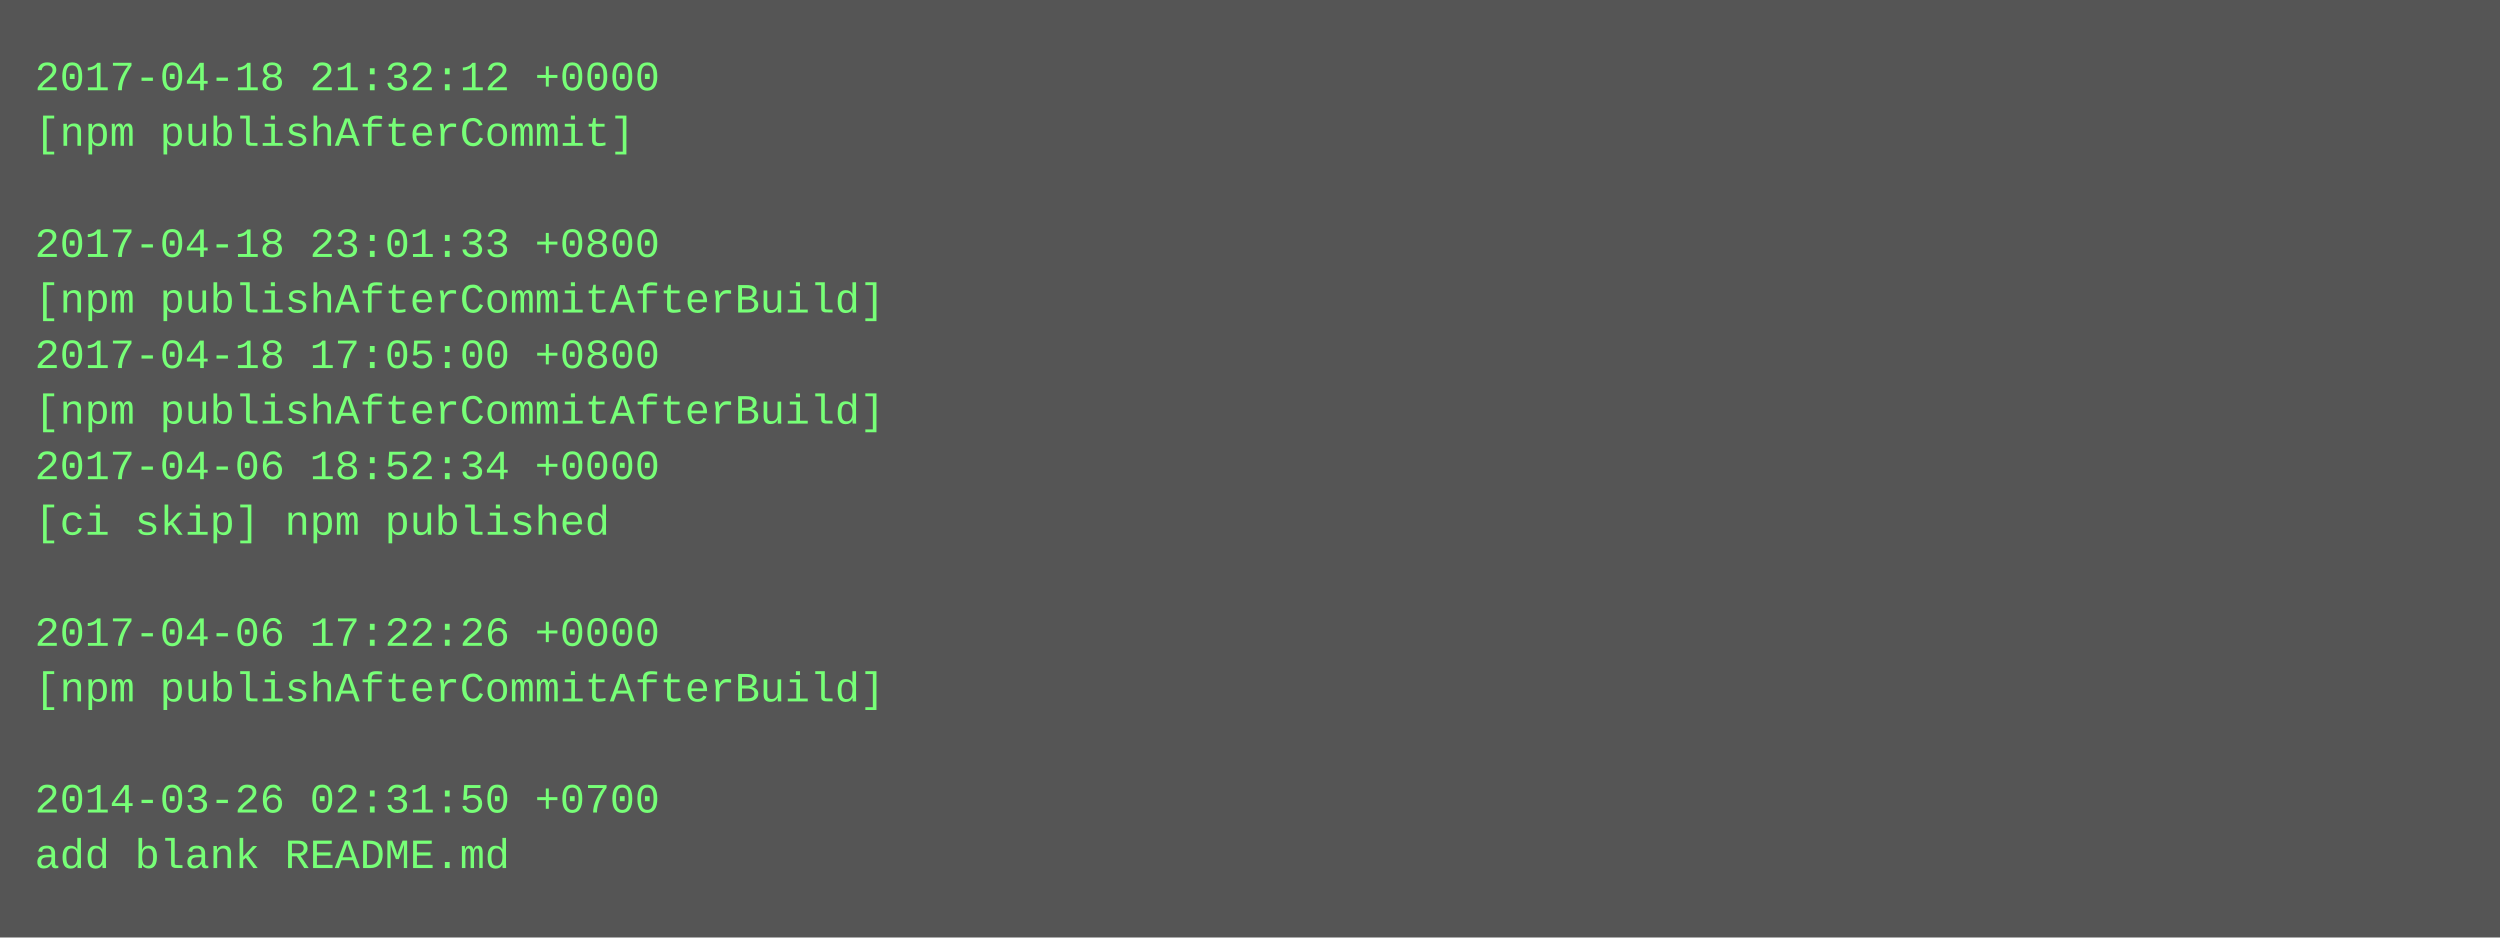
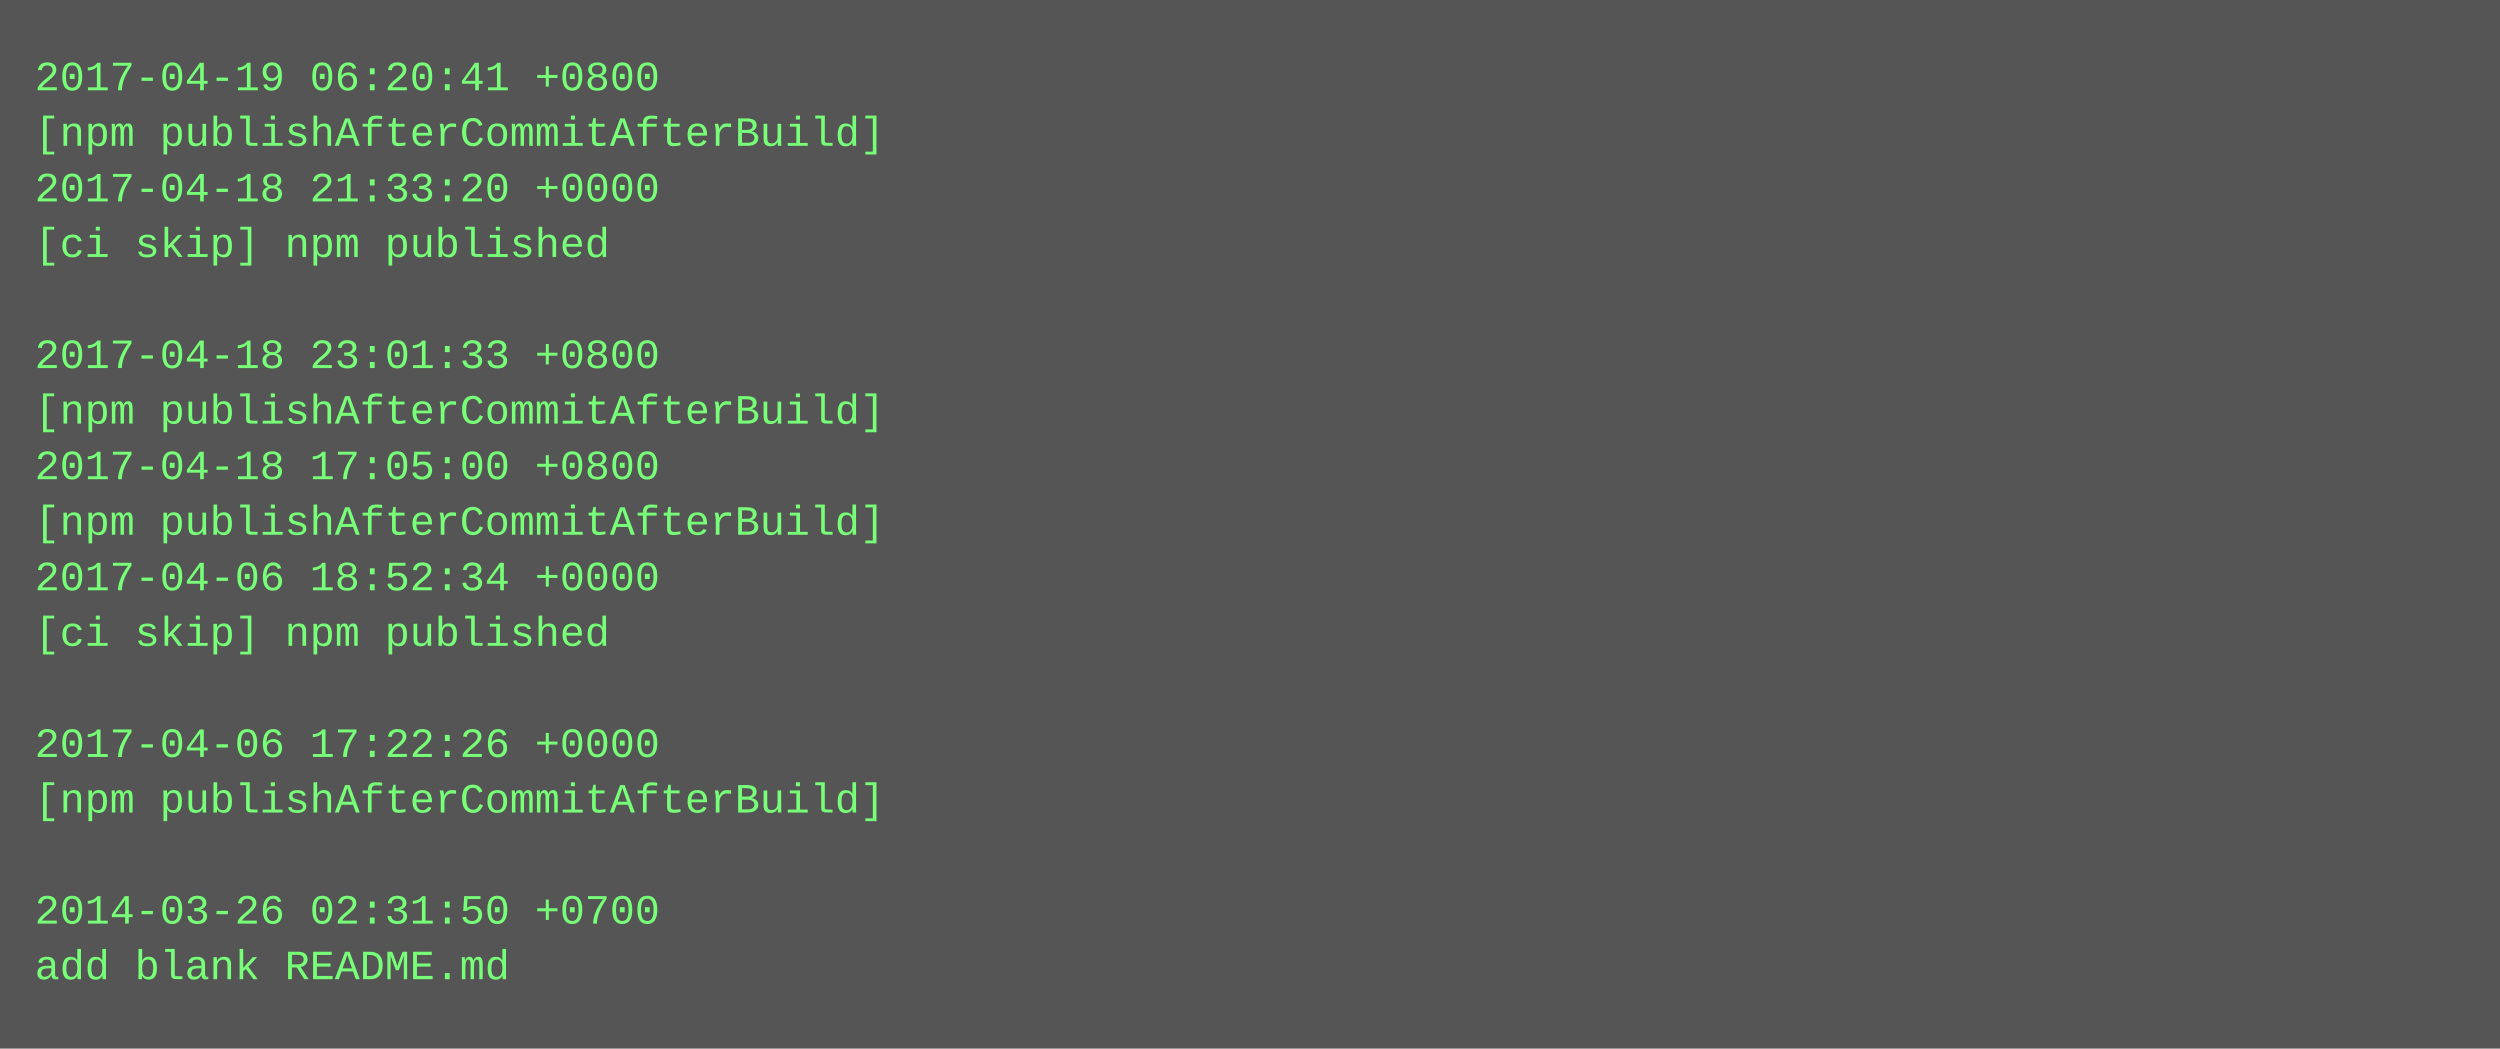
- <svg xmlns="http://www.w3.org/2000/svg" height="270" width="720">
-   <rect height="270" fill="#555" width="720" />
+ <svg xmlns="http://www.w3.org/2000/svg" height="302" width="720">
+   <rect height="302" fill="#555" width="720" />
  <text fill="#7f7" font-family="Courier New" font-size="12" xml:space="preserve">
-     <tspan x="10" y="26">2017-04-18 21:32:12 +0000</tspan>
-     <tspan x="10" y="42">[npm publishAfterCommit]</tspan>
-     <tspan x="10" y="58" />
-     <tspan x="10" y="74">2017-04-18 23:01:33 +0800</tspan>
-     <tspan x="10" y="90">[npm publishAfterCommitAfterBuild]</tspan>
-     <tspan x="10" y="106">2017-04-18 17:05:00 +0800</tspan>
+     <tspan x="10" y="26">2017-04-19 06:20:41 +0800</tspan>
+     <tspan x="10" y="42">[npm publishAfterCommitAfterBuild]</tspan>
+     <tspan x="10" y="58">2017-04-18 21:33:20 +0000</tspan>
+     <tspan x="10" y="74">[ci skip] npm published</tspan>
+     <tspan x="10" y="90" />
+     <tspan x="10" y="106">2017-04-18 23:01:33 +0800</tspan>
    <tspan x="10" y="122">[npm publishAfterCommitAfterBuild]</tspan>
-     <tspan x="10" y="138">2017-04-06 18:52:34 +0000</tspan>
-     <tspan x="10" y="154">[ci skip] npm published</tspan>
-     <tspan x="10" y="170" />
-     <tspan x="10" y="186">2017-04-06 17:22:26 +0000</tspan>
-     <tspan x="10" y="202">[npm publishAfterCommitAfterBuild]</tspan>
-     <tspan x="10" y="218" />
-     <tspan x="10" y="234">2014-03-26 02:31:50 +0700</tspan>
-     <tspan x="10" y="250">add blank README.md</tspan>
+     <tspan x="10" y="138">2017-04-18 17:05:00 +0800</tspan>
+     <tspan x="10" y="154">[npm publishAfterCommitAfterBuild]</tspan>
+     <tspan x="10" y="170">2017-04-06 18:52:34 +0000</tspan>
+     <tspan x="10" y="186">[ci skip] npm published</tspan>
+     <tspan x="10" y="202" />
+     <tspan x="10" y="218">2017-04-06 17:22:26 +0000</tspan>
+     <tspan x="10" y="234">[npm publishAfterCommitAfterBuild]</tspan>
+     <tspan x="10" y="250" />
+     <tspan x="10" y="266">2014-03-26 02:31:50 +0700</tspan>
+     <tspan x="10" y="282">add blank README.md</tspan>
  </text>
</svg>
